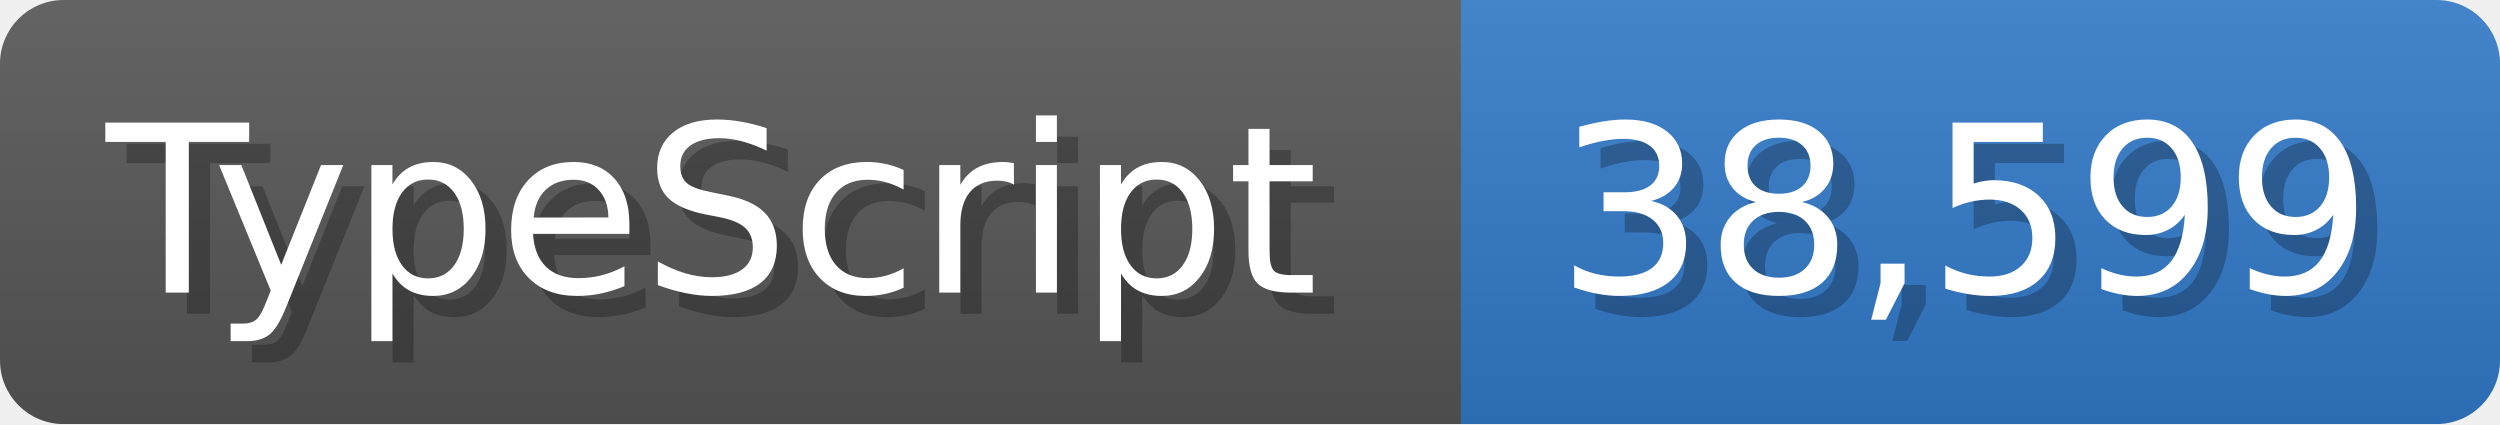
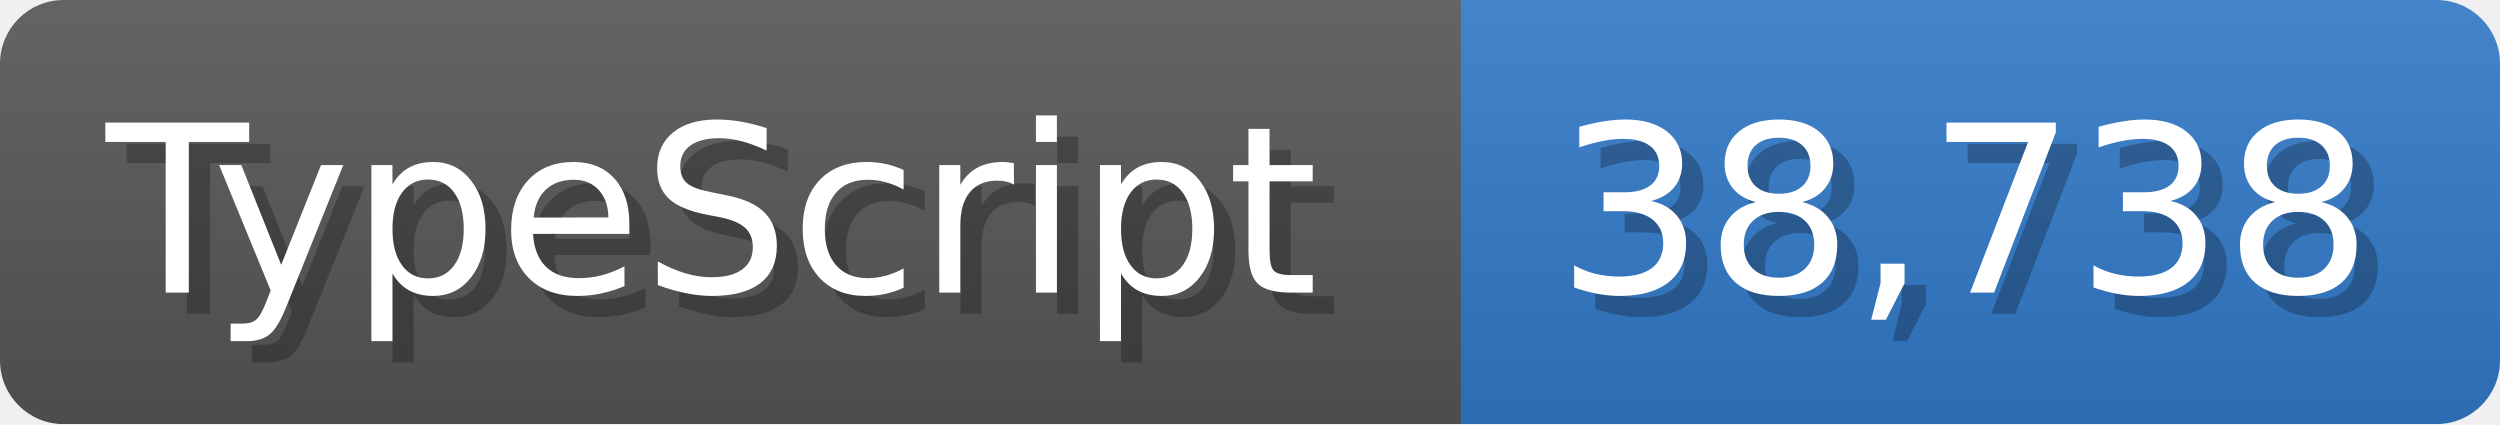
<svg xmlns="http://www.w3.org/2000/svg" width="117.9" height="20" viewBox="0 0 1179 200">
  <linearGradient id="a" x2="0" y2="100%">
    <stop offset="0" stop-opacity=".1" stop-color="#EEE" />
    <stop offset="1" stop-opacity=".1" />
  </linearGradient>
  <mask id="m">
    <rect width="1179" height="200" rx="30" fill="#FFF" />
  </mask>
  <g mask="url(#m)">
    <rect width="689" height="200" fill="#555" />
    <rect width="490" height="200" fill="#3178c6" x="689" />
    <rect width="1179" height="200" fill="url(#a)" />
  </g>
  <g fill="#fff" text-anchor="start" font-family="Verdana,DejaVu Sans,sans-serif" font-size="110">
    <text x="60" y="148" textLength="589" fill="#000" opacity="0.25">TypeScript</text>
    <text x="50" y="138" textLength="589">TypeScript</text>
-     <text x="744" y="148" textLength="390" fill="#000" opacity="0.25">38,599</text>
-     <text x="734" y="138" textLength="390">38,599</text>
+     <text x="744" y="148" textLength="390" fill="#000" opacity="0.25">38,738</text>
+     <text x="734" y="138" textLength="390">38,738</text>
  </g>
</svg>
